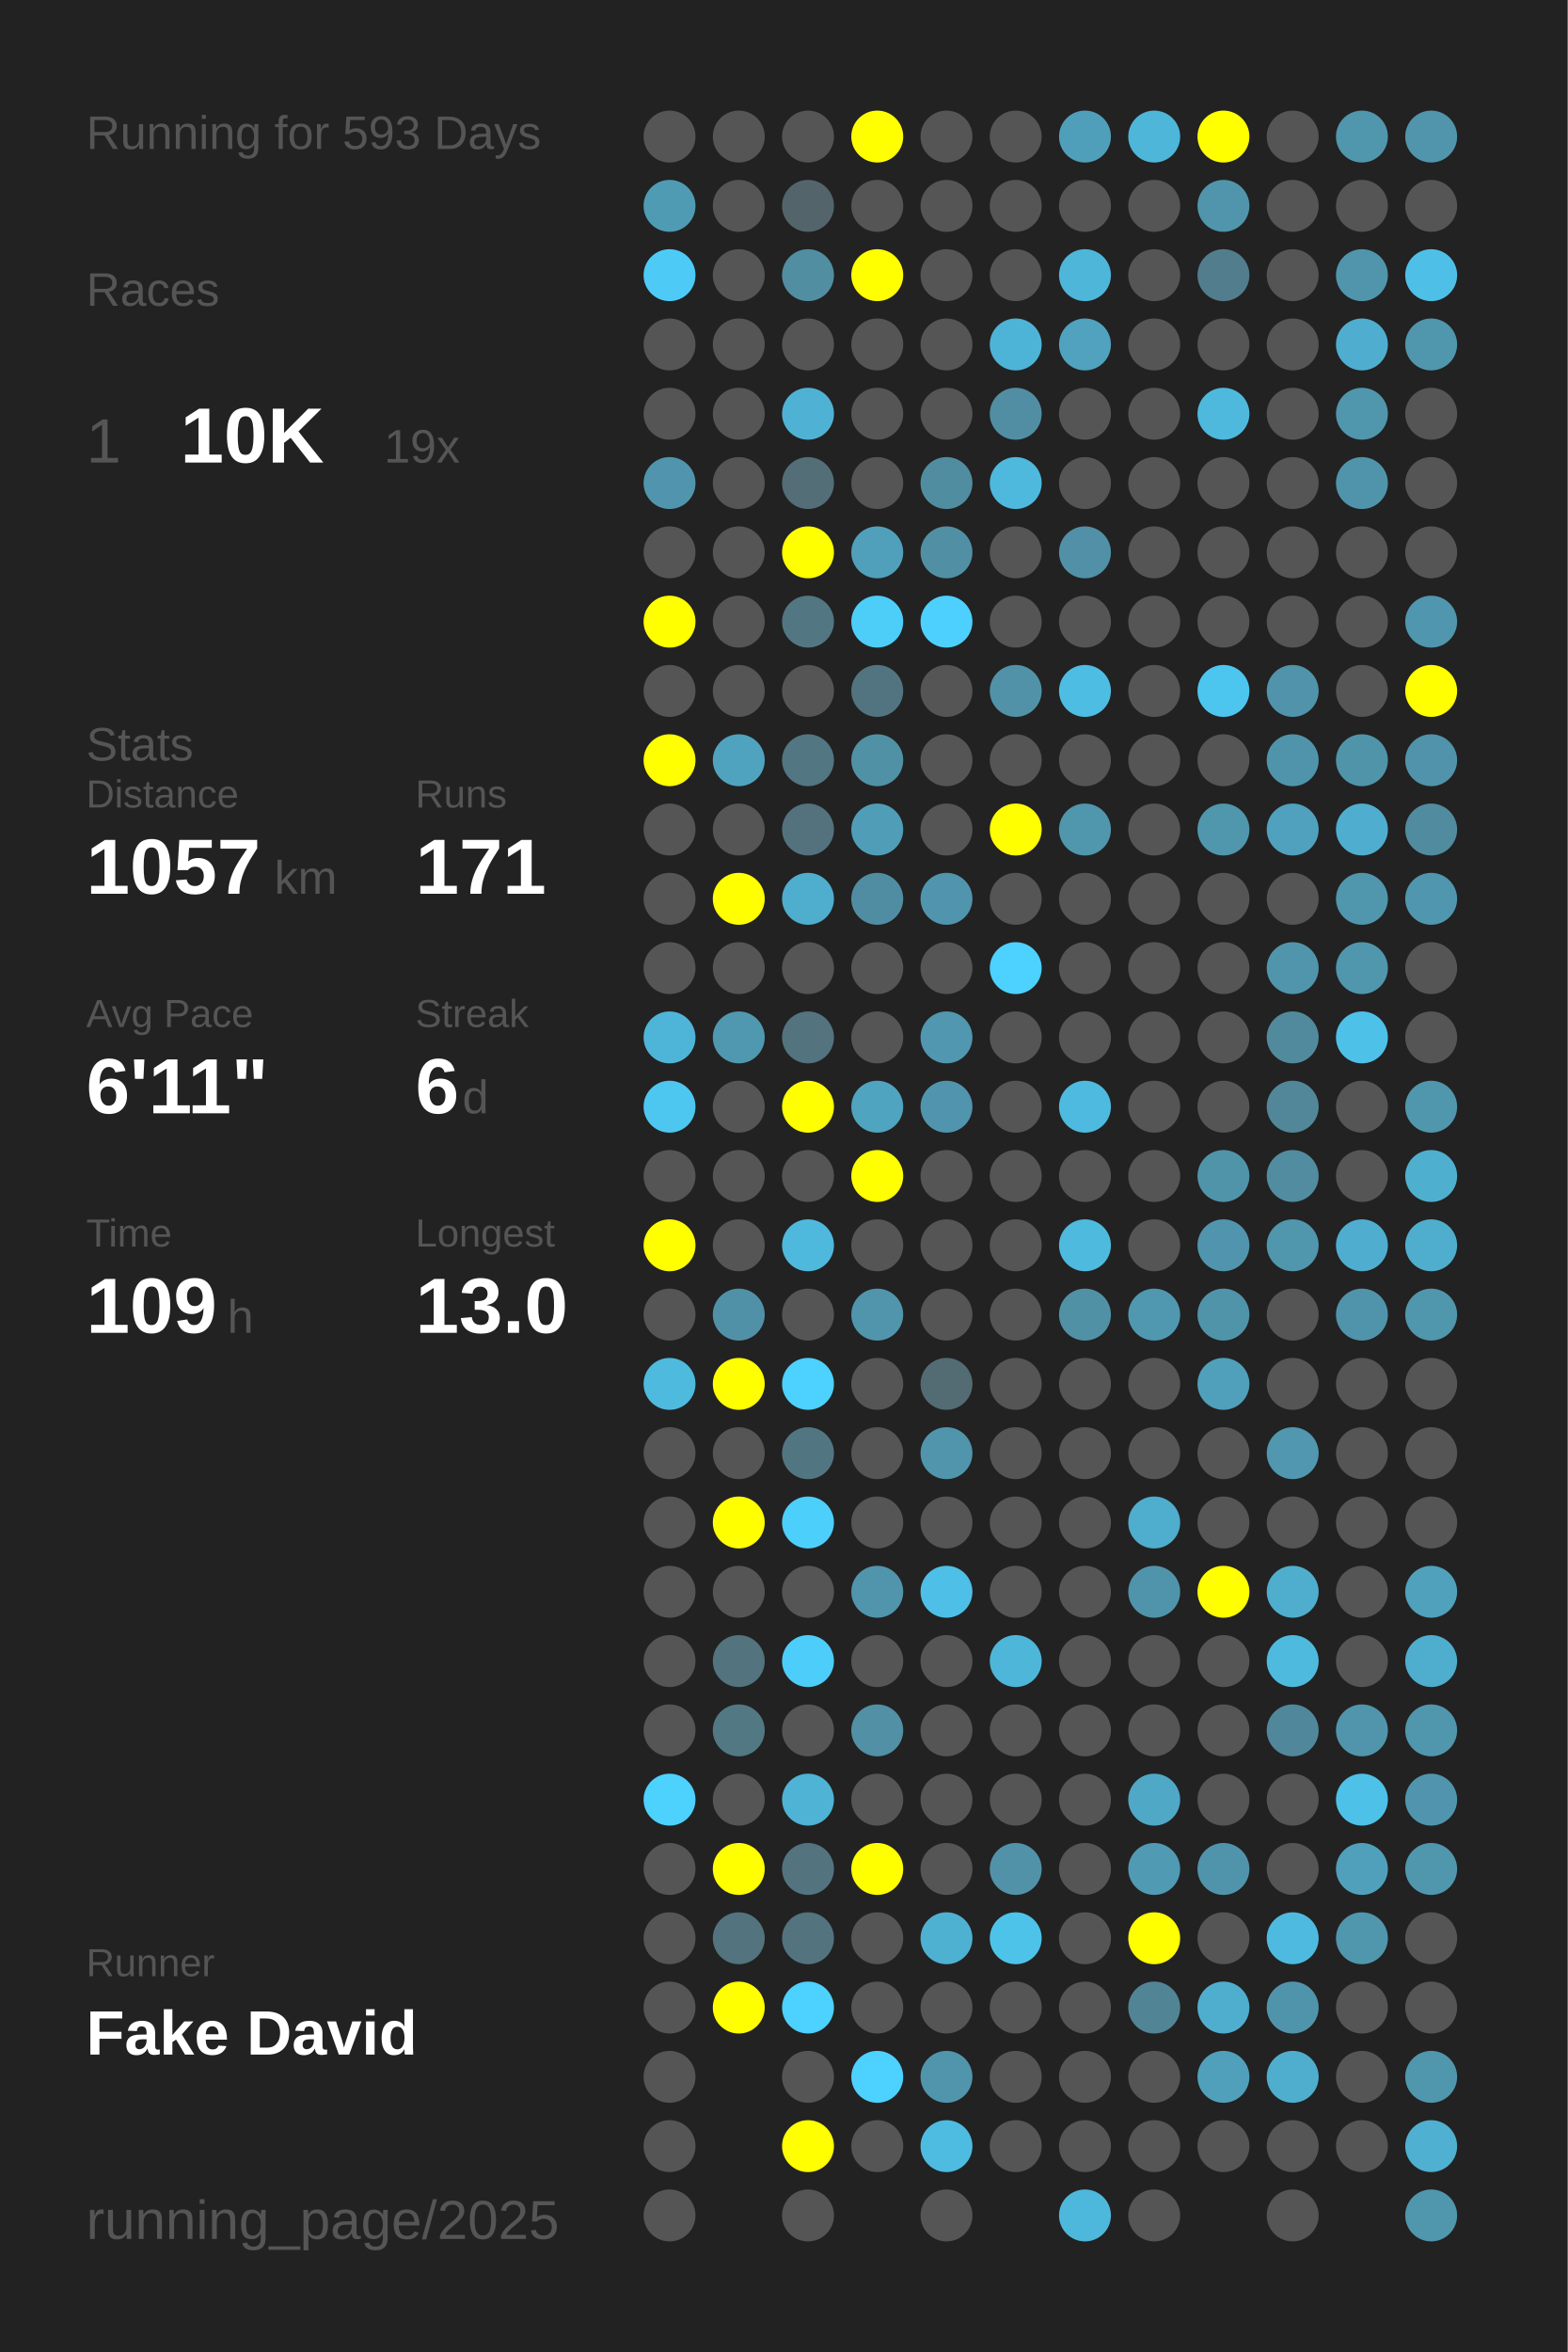
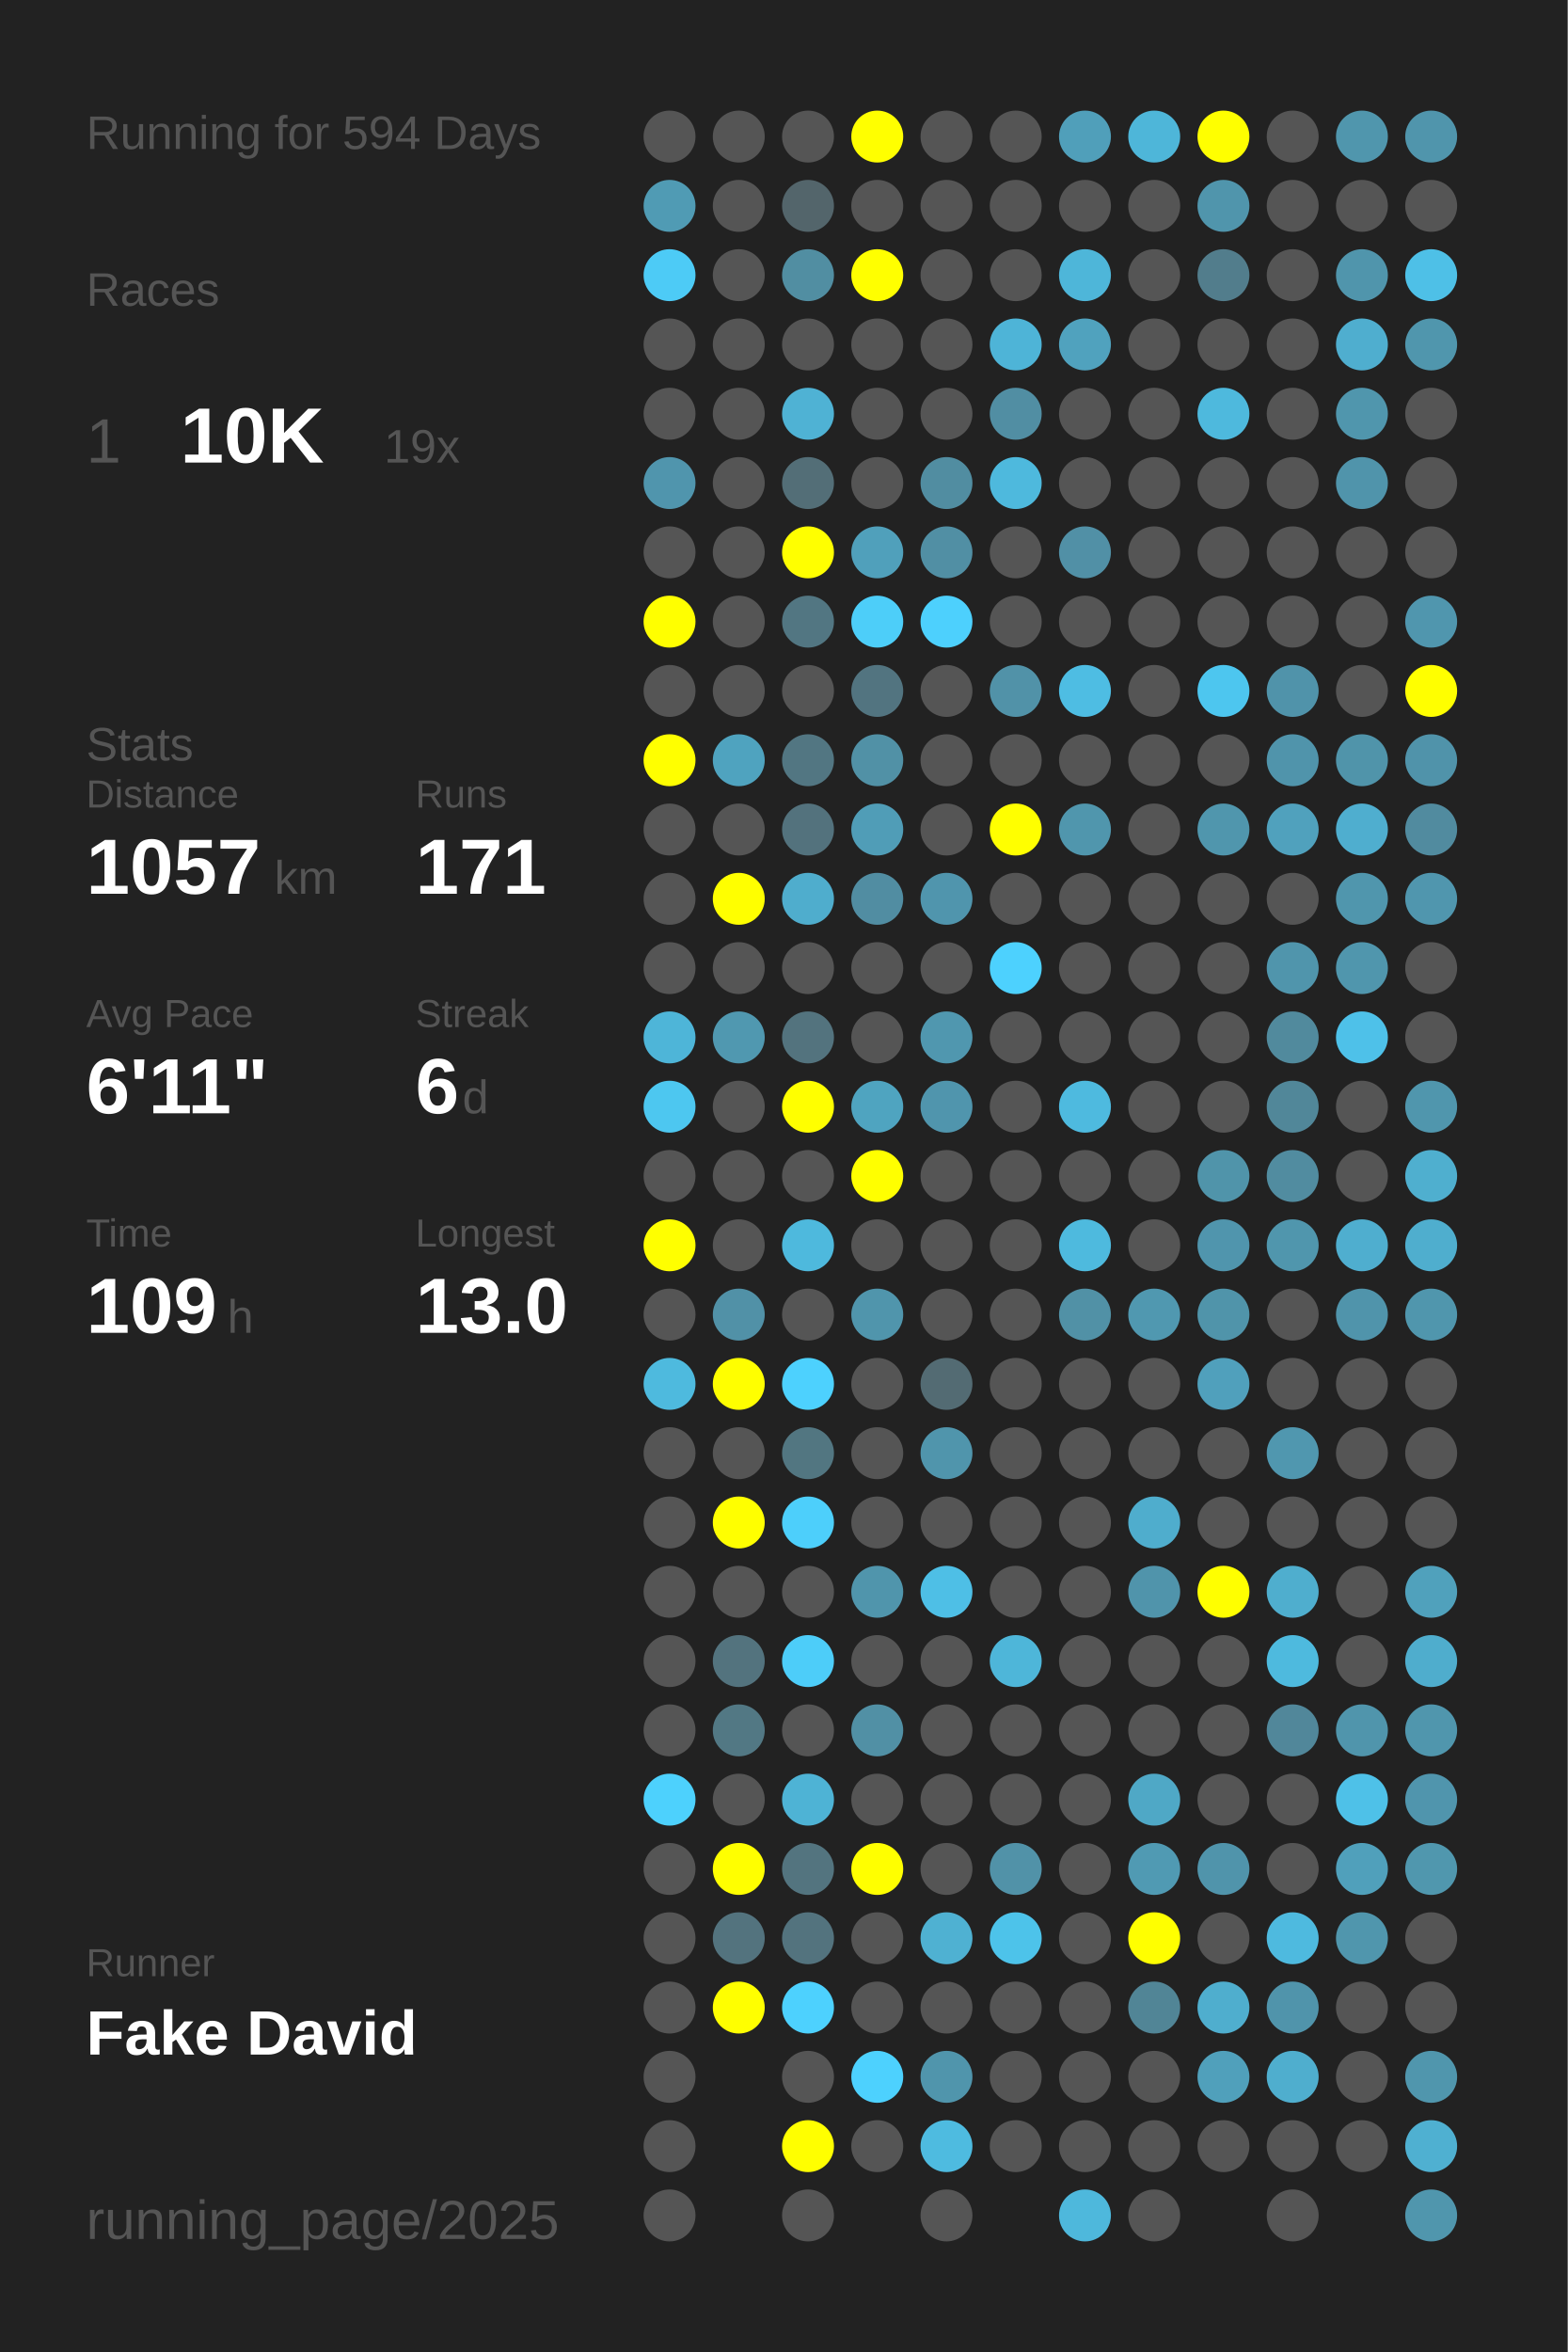
<svg xmlns="http://www.w3.org/2000/svg" baseProfile="full" height="300mm" version="1.1" viewBox="0,0,200,300" width="200mm">
  <defs />
  <rect fill="#222222" height="300" width="200" x="0" y="0" />
-   <text fill="#555555" style="font-size:6px; font-family:Arial;" x="11" y="19">Running for 593 Days</text>
+   <text fill="#555555" style="font-size:6px; font-family:Arial;" x="11" y="19">Running for 594 Days</text>
  <text fill="#555555" style="font-size:6px; font-family:Arial;" x="11" y="39">Races</text>
  <text fill="#555555" style="font-size:8px; font-family:Arial;" x="11" y="59">1</text>
  <text fill="#FFFFFF" style="font-size:10px; font-family:Arial; font-weight:bold;" x="23" y="59">10K</text>
  <text fill="#555555" style="font-size:6px; font-family:Arial;" x="49" y="59">19x</text>
  <text fill="#555555" style="font-size:6px; font-family:Arial;" x="11" y="97">Stats</text>
  <text fill="#555555" style="font-size:5px; font-family:Arial;" x="11" y="103">Distance</text>
  <text fill="#FFFFFF" style="font-size:10px; font-family:Arial; font-weight:bold;" x="11" y="114">1057</text>
  <text fill="#555555" style="font-size:6px; font-family:Arial;" x="35" y="114">km</text>
  <text fill="#555555" style="font-size:5px; font-family:Arial;" x="53" y="103">Runs</text>
  <text fill="#FFFFFF" style="font-size:10px; font-family:Arial; font-weight:bold;" x="53" y="114">171</text>
  <text fill="#555555" style="font-size:5px; font-family:Arial;" x="11" y="131">Avg Pace</text>
  <text fill="#FFFFFF" style="font-size:10px; font-family:Arial; font-weight:bold;" x="11" y="142">6'11"</text>
  <text fill="#555555" style="font-size:5px; font-family:Arial;" x="53" y="131">Streak</text>
  <text fill="#FFFFFF" style="font-size:10px; font-family:Arial; font-weight:bold;" x="53" y="142">6</text>
  <text fill="#555555" style="font-size:6px; font-family:Arial;" x="59" y="142">d</text>
  <text fill="#555555" style="font-size:5px; font-family:Arial;" x="11" y="159">Time</text>
  <text fill="#FFFFFF" style="font-size:10px; font-family:Arial; font-weight:bold;" x="11" y="170">109</text>
  <text fill="#555555" style="font-size:6px; font-family:Arial;" x="29" y="170">h</text>
  <text fill="#555555" style="font-size:5px; font-family:Arial;" x="53" y="159">Longest</text>
  <text fill="#FFFFFF" style="font-size:10px; font-family:Arial; font-weight:bold;" x="53" y="170">13.0</text>
  <text fill="#555555" style="font-size:5px; font-family:Arial;" x="11" y="252.065">Runner</text>
  <text fill="#FFFFFF" style="font-size:8px; font-family:Arial; font-weight:bold;" x="11" y="262.065">Fake David</text>
  <text fill="#555555" style="font-size:7px; font-family:Arial;" x="11" y="285.581">running_page/2025</text>
  <circle cx="85.417" cy="17.419" fill="#555555" r="3.312" />
  <circle cx="85.417" cy="26.258" fill="#509bb4" r="3.312" />
  <circle cx="85.417" cy="35.097" fill="#4dcbf6" r="3.312" />
  <circle cx="85.417" cy="43.935" fill="#555555" r="3.312" />
  <circle cx="85.417" cy="52.774" fill="#555555" r="3.312" />
  <circle cx="85.417" cy="61.613" fill="#5095ad" r="3.312" />
  <circle cx="85.417" cy="70.452" fill="#555555" r="3.312" />
  <circle cx="85.417" cy="79.29" fill="#FFFF00" r="3.312" />
  <circle cx="85.417" cy="88.129" fill="#555555" r="3.312" />
  <circle cx="85.417" cy="96.968" fill="#FFFF00" r="3.312" />
  <circle cx="85.417" cy="105.806" fill="#555555" r="3.312" />
  <circle cx="85.417" cy="114.645" fill="#555555" r="3.312" />
  <circle cx="85.417" cy="123.484" fill="#555555" r="3.312" />
  <circle cx="85.417" cy="132.323" fill="#4eb5d8" r="3.312" />
  <circle cx="85.417" cy="141.161" fill="#4dc7f0" r="3.312" />
  <circle cx="85.417" cy="150" fill="#555555" r="3.312" />
  <circle cx="85.417" cy="158.839" fill="#FFFF00" r="3.312" />
  <circle cx="85.417" cy="167.677" fill="#555555" r="3.312" />
  <circle cx="85.417" cy="176.516" fill="#4ebade" r="3.312" />
  <circle cx="85.417" cy="185.355" fill="#555555" r="3.312" />
  <circle cx="85.417" cy="194.194" fill="#555555" r="3.312" />
  <circle cx="85.417" cy="203.032" fill="#555555" r="3.312" />
  <circle cx="85.417" cy="211.871" fill="#555555" r="3.312" />
  <circle cx="85.417" cy="220.71" fill="#555555" r="3.312" />
  <circle cx="85.417" cy="229.548" fill="#4dd1fd" r="3.312" />
  <circle cx="85.417" cy="238.387" fill="#555555" r="3.312" />
  <circle cx="85.417" cy="247.226" fill="#555555" r="3.312" />
  <circle cx="85.417" cy="256.065" fill="#555555" r="3.312" />
  <circle cx="85.417" cy="264.903" fill="#555555" r="3.312" />
  <circle cx="85.417" cy="273.742" fill="#555555" r="3.312" />
  <circle cx="85.417" cy="282.581" fill="#555555" r="3.312" />
  <circle cx="94.25" cy="17.419" fill="#555555" r="3.312" />
  <circle cx="94.25" cy="26.258" fill="#555555" r="3.312" />
  <circle cx="94.25" cy="35.097" fill="#555555" r="3.312" />
  <circle cx="94.25" cy="43.935" fill="#555555" r="3.312" />
  <circle cx="94.25" cy="52.774" fill="#555555" r="3.312" />
  <circle cx="94.25" cy="61.613" fill="#555555" r="3.312" />
  <circle cx="94.25" cy="70.452" fill="#555555" r="3.312" />
  <circle cx="94.25" cy="79.29" fill="#555555" r="3.312" />
  <circle cx="94.25" cy="88.129" fill="#555555" r="3.312" />
  <circle cx="94.25" cy="96.968" fill="#4fa3bf" r="3.312" />
  <circle cx="94.25" cy="105.806" fill="#555555" r="3.312" />
  <circle cx="94.25" cy="114.645" fill="#FFFF00" r="3.312" />
  <circle cx="94.25" cy="123.484" fill="#555555" r="3.312" />
  <circle cx="94.25" cy="132.323" fill="#5098b0" r="3.312" />
  <circle cx="94.25" cy="141.161" fill="#555555" r="3.312" />
  <circle cx="94.25" cy="150" fill="#555555" r="3.312" />
  <circle cx="94.25" cy="158.839" fill="#555555" r="3.312" />
  <circle cx="94.25" cy="167.677" fill="#5191a7" r="3.312" />
  <circle cx="94.25" cy="176.516" fill="#FFFF00" r="3.312" />
  <circle cx="94.25" cy="185.355" fill="#555555" r="3.312" />
  <circle cx="94.25" cy="194.194" fill="#FFFF00" r="3.312" />
  <circle cx="94.25" cy="203.032" fill="#555555" r="3.312" />
  <circle cx="94.25" cy="211.871" fill="#53737e" r="3.312" />
  <circle cx="94.25" cy="220.71" fill="#527884" r="3.312" />
  <circle cx="94.25" cy="229.548" fill="#555555" r="3.312" />
  <circle cx="94.25" cy="238.387" fill="#FFFF00" r="3.312" />
  <circle cx="94.25" cy="247.226" fill="#53737e" r="3.312" />
  <circle cx="94.25" cy="256.065" fill="#FFFF00" r="3.312" />
  <circle cx="103.083" cy="17.419" fill="#555555" r="3.312" />
  <circle cx="103.083" cy="26.258" fill="#53656b" r="3.312" />
  <circle cx="103.083" cy="35.097" fill="#518ea2" r="3.312" />
  <circle cx="103.083" cy="43.935" fill="#555555" r="3.312" />
  <circle cx="103.083" cy="52.774" fill="#4fb2d4" r="3.312" />
  <circle cx="103.083" cy="61.613" fill="#536e77" r="3.312" />
  <circle cx="103.083" cy="70.452" fill="#FFFF00" r="3.312" />
  <circle cx="103.083" cy="79.29" fill="#527682" r="3.312" />
  <circle cx="103.083" cy="88.129" fill="#555555" r="3.312" />
  <circle cx="103.083" cy="96.968" fill="#527682" r="3.312" />
  <circle cx="103.083" cy="105.806" fill="#53727d" r="3.312" />
  <circle cx="103.083" cy="114.645" fill="#4fadcd" r="3.312" />
  <circle cx="103.083" cy="123.484" fill="#555555" r="3.312" />
  <circle cx="103.083" cy="132.323" fill="#53737e" r="3.312" />
  <circle cx="103.083" cy="141.161" fill="#FFFF00" r="3.312" />
  <circle cx="103.083" cy="150" fill="#555555" r="3.312" />
  <circle cx="103.083" cy="158.839" fill="#4eb9dd" r="3.312" />
  <circle cx="103.083" cy="167.677" fill="#555555" r="3.312" />
  <circle cx="103.083" cy="176.516" fill="#4dd1fe" r="3.312" />
  <circle cx="103.083" cy="185.355" fill="#527681" r="3.312" />
  <circle cx="103.083" cy="194.194" fill="#4dcffb" r="3.312" />
  <circle cx="103.083" cy="203.032" fill="#555555" r="3.312" />
  <circle cx="103.083" cy="211.871" fill="#4dcdf9" r="3.312" />
  <circle cx="103.083" cy="220.71" fill="#555555" r="3.312" />
  <circle cx="103.083" cy="229.548" fill="#4eb3d5" r="3.312" />
  <circle cx="103.083" cy="238.387" fill="#53747f" r="3.312" />
  <circle cx="103.083" cy="247.226" fill="#53737e" r="3.312" />
  <circle cx="103.083" cy="256.065" fill="#4dd1fe" r="3.312" />
  <circle cx="103.083" cy="264.903" fill="#555555" r="3.312" />
  <circle cx="103.083" cy="273.742" fill="#FFFF00" r="3.312" />
  <circle cx="103.083" cy="282.581" fill="#555555" r="3.312" />
  <circle cx="111.917" cy="17.419" fill="#FFFF00" r="3.312" />
  <circle cx="111.917" cy="26.258" fill="#555555" r="3.312" />
  <circle cx="111.917" cy="35.097" fill="#FFFF00" r="3.312" />
  <circle cx="111.917" cy="43.935" fill="#555555" r="3.312" />
  <circle cx="111.917" cy="52.774" fill="#555555" r="3.312" />
  <circle cx="111.917" cy="61.613" fill="#555555" r="3.312" />
  <circle cx="111.917" cy="70.452" fill="#50a0bb" r="3.312" />
  <circle cx="111.917" cy="79.29" fill="#4dcef9" r="3.312" />
  <circle cx="111.917" cy="88.129" fill="#527480" r="3.312" />
  <circle cx="111.917" cy="96.968" fill="#5191a6" r="3.312" />
  <circle cx="111.917" cy="105.806" fill="#509db7" r="3.312" />
  <circle cx="111.917" cy="114.645" fill="#518da2" r="3.312" />
  <circle cx="111.917" cy="123.484" fill="#555555" r="3.312" />
  <circle cx="111.917" cy="132.323" fill="#555555" r="3.312" />
  <circle cx="111.917" cy="141.161" fill="#4fa4c0" r="3.312" />
  <circle cx="111.917" cy="150" fill="#FFFF00" r="3.312" />
  <circle cx="111.917" cy="158.839" fill="#555555" r="3.312" />
  <circle cx="111.917" cy="167.677" fill="#5095ac" r="3.312" />
  <circle cx="111.917" cy="176.516" fill="#555555" r="3.312" />
  <circle cx="111.917" cy="185.355" fill="#555555" r="3.312" />
  <circle cx="111.917" cy="194.194" fill="#555555" r="3.312" />
  <circle cx="111.917" cy="203.032" fill="#5095ac" r="3.312" />
  <circle cx="111.917" cy="211.871" fill="#555555" r="3.312" />
  <circle cx="111.917" cy="220.71" fill="#5190a5" r="3.312" />
  <circle cx="111.917" cy="229.548" fill="#555555" r="3.312" />
  <circle cx="111.917" cy="238.387" fill="#FFFF00" r="3.312" />
  <circle cx="111.917" cy="247.226" fill="#555555" r="3.312" />
  <circle cx="111.917" cy="256.065" fill="#555555" r="3.312" />
  <circle cx="111.917" cy="264.903" fill="#4dd1fe" r="3.312" />
  <circle cx="111.917" cy="273.742" fill="#555555" r="3.312" />
  <circle cx="120.75" cy="17.419" fill="#555555" r="3.312" />
  <circle cx="120.75" cy="26.258" fill="#555555" r="3.312" />
  <circle cx="120.75" cy="35.097" fill="#555555" r="3.312" />
  <circle cx="120.75" cy="43.935" fill="#555555" r="3.312" />
  <circle cx="120.75" cy="52.774" fill="#555555" r="3.312" />
  <circle cx="120.75" cy="61.613" fill="#518da1" r="3.312" />
  <circle cx="120.75" cy="70.452" fill="#518fa4" r="3.312" />
  <circle cx="120.75" cy="79.29" fill="#4dd0fd" r="3.312" />
  <circle cx="120.75" cy="88.129" fill="#555555" r="3.312" />
  <circle cx="120.75" cy="96.968" fill="#555555" r="3.312" />
  <circle cx="120.75" cy="105.806" fill="#555555" r="3.312" />
  <circle cx="120.75" cy="114.645" fill="#5095ad" r="3.312" />
  <circle cx="120.75" cy="123.484" fill="#555555" r="3.312" />
  <circle cx="120.75" cy="132.323" fill="#5097af" r="3.312" />
  <circle cx="120.75" cy="141.161" fill="#5095ad" r="3.312" />
  <circle cx="120.75" cy="150" fill="#555555" r="3.312" />
  <circle cx="120.75" cy="158.839" fill="#555555" r="3.312" />
  <circle cx="120.75" cy="167.677" fill="#555555" r="3.312" />
  <circle cx="120.75" cy="176.516" fill="#536b73" r="3.312" />
  <circle cx="120.75" cy="185.355" fill="#5095ac" r="3.312" />
  <circle cx="120.75" cy="194.194" fill="#555555" r="3.312" />
  <circle cx="120.75" cy="203.032" fill="#4ebfe6" r="3.312" />
  <circle cx="120.75" cy="211.871" fill="#555555" r="3.312" />
  <circle cx="120.75" cy="220.71" fill="#555555" r="3.312" />
  <circle cx="120.75" cy="229.548" fill="#555555" r="3.312" />
  <circle cx="120.75" cy="238.387" fill="#555555" r="3.312" />
  <circle cx="120.75" cy="247.226" fill="#4fb1d2" r="3.312" />
  <circle cx="120.75" cy="256.065" fill="#555555" r="3.312" />
  <circle cx="120.75" cy="264.903" fill="#5095ac" r="3.312" />
  <circle cx="120.75" cy="273.742" fill="#4ebbe0" r="3.312" />
  <circle cx="120.75" cy="282.581" fill="#555555" r="3.312" />
  <circle cx="129.583" cy="17.419" fill="#555555" r="3.312" />
  <circle cx="129.583" cy="26.258" fill="#555555" r="3.312" />
  <circle cx="129.583" cy="35.097" fill="#555555" r="3.312" />
  <circle cx="129.583" cy="43.935" fill="#4eb4d7" r="3.312" />
  <circle cx="129.583" cy="52.774" fill="#518ea3" r="3.312" />
  <circle cx="129.583" cy="61.613" fill="#4eb9dd" r="3.312" />
  <circle cx="129.583" cy="70.452" fill="#555555" r="3.312" />
  <circle cx="129.583" cy="79.29" fill="#555555" r="3.312" />
  <circle cx="129.583" cy="88.129" fill="#5192a8" r="3.312" />
  <circle cx="129.583" cy="96.968" fill="#555555" r="3.312" />
  <circle cx="129.583" cy="105.806" fill="#FFFF00" r="3.312" />
  <circle cx="129.583" cy="114.645" fill="#555555" r="3.312" />
  <circle cx="129.583" cy="123.484" fill="#4dd1fe" r="3.312" />
  <circle cx="129.583" cy="132.323" fill="#555555" r="3.312" />
  <circle cx="129.583" cy="141.161" fill="#555555" r="3.312" />
  <circle cx="129.583" cy="150" fill="#555555" r="3.312" />
  <circle cx="129.583" cy="158.839" fill="#555555" r="3.312" />
  <circle cx="129.583" cy="167.677" fill="#555555" r="3.312" />
  <circle cx="129.583" cy="176.516" fill="#555555" r="3.312" />
  <circle cx="129.583" cy="185.355" fill="#555555" r="3.312" />
  <circle cx="129.583" cy="194.194" fill="#555555" r="3.312" />
  <circle cx="129.583" cy="203.032" fill="#555555" r="3.312" />
  <circle cx="129.583" cy="211.871" fill="#4eb6d9" r="3.312" />
  <circle cx="129.583" cy="220.71" fill="#555555" r="3.312" />
  <circle cx="129.583" cy="229.548" fill="#555555" r="3.312" />
  <circle cx="129.583" cy="238.387" fill="#5192a8" r="3.312" />
  <circle cx="129.583" cy="247.226" fill="#4dc3ea" r="3.312" />
  <circle cx="129.583" cy="256.065" fill="#555555" r="3.312" />
  <circle cx="129.583" cy="264.903" fill="#555555" r="3.312" />
  <circle cx="129.583" cy="273.742" fill="#555555" r="3.312" />
  <circle cx="138.417" cy="17.419" fill="#509fba" r="3.312" />
  <circle cx="138.417" cy="26.258" fill="#555555" r="3.312" />
  <circle cx="138.417" cy="35.097" fill="#4eb6d9" r="3.312" />
  <circle cx="138.417" cy="43.935" fill="#50a2be" r="3.312" />
  <circle cx="138.417" cy="52.774" fill="#555555" r="3.312" />
  <circle cx="138.417" cy="61.613" fill="#555555" r="3.312" />
  <circle cx="138.417" cy="70.452" fill="#5190a6" r="3.312" />
  <circle cx="138.417" cy="79.29" fill="#555555" r="3.312" />
  <circle cx="138.417" cy="88.129" fill="#4ebde3" r="3.312" />
  <circle cx="138.417" cy="96.968" fill="#555555" r="3.312" />
  <circle cx="138.417" cy="105.806" fill="#5096ad" r="3.312" />
  <circle cx="138.417" cy="114.645" fill="#555555" r="3.312" />
  <circle cx="138.417" cy="123.484" fill="#555555" r="3.312" />
  <circle cx="138.417" cy="132.323" fill="#555555" r="3.312" />
  <circle cx="138.417" cy="141.161" fill="#4ebadf" r="3.312" />
  <circle cx="138.417" cy="150" fill="#555555" r="3.312" />
  <circle cx="138.417" cy="158.839" fill="#4ebade" r="3.312" />
  <circle cx="138.417" cy="167.677" fill="#5191a6" r="3.312" />
  <circle cx="138.417" cy="176.516" fill="#555555" r="3.312" />
  <circle cx="138.417" cy="185.355" fill="#555555" r="3.312" />
  <circle cx="138.417" cy="194.194" fill="#555555" r="3.312" />
  <circle cx="138.417" cy="203.032" fill="#555555" r="3.312" />
  <circle cx="138.417" cy="211.871" fill="#555555" r="3.312" />
  <circle cx="138.417" cy="220.71" fill="#555555" r="3.312" />
  <circle cx="138.417" cy="229.548" fill="#555555" r="3.312" />
  <circle cx="138.417" cy="238.387" fill="#555555" r="3.312" />
  <circle cx="138.417" cy="247.226" fill="#555555" r="3.312" />
  <circle cx="138.417" cy="256.065" fill="#555555" r="3.312" />
  <circle cx="138.417" cy="264.903" fill="#555555" r="3.312" />
  <circle cx="138.417" cy="273.742" fill="#555555" r="3.312" />
  <circle cx="138.417" cy="282.581" fill="#4eb8dc" r="3.312" />
  <circle cx="147.25" cy="17.419" fill="#4eb6d9" r="3.312" />
  <circle cx="147.25" cy="26.258" fill="#555555" r="3.312" />
  <circle cx="147.25" cy="35.097" fill="#555555" r="3.312" />
  <circle cx="147.25" cy="43.935" fill="#555555" r="3.312" />
  <circle cx="147.25" cy="52.774" fill="#555555" r="3.312" />
  <circle cx="147.25" cy="61.613" fill="#555555" r="3.312" />
  <circle cx="147.25" cy="70.452" fill="#555555" r="3.312" />
  <circle cx="147.25" cy="79.29" fill="#555555" r="3.312" />
  <circle cx="147.25" cy="88.129" fill="#555555" r="3.312" />
  <circle cx="147.25" cy="96.968" fill="#555555" r="3.312" />
  <circle cx="147.25" cy="105.806" fill="#555555" r="3.312" />
  <circle cx="147.25" cy="114.645" fill="#555555" r="3.312" />
  <circle cx="147.25" cy="123.484" fill="#555555" r="3.312" />
  <circle cx="147.25" cy="132.323" fill="#555555" r="3.312" />
  <circle cx="147.25" cy="141.161" fill="#555555" r="3.312" />
  <circle cx="147.25" cy="150" fill="#555555" r="3.312" />
  <circle cx="147.25" cy="158.839" fill="#555555" r="3.312" />
  <circle cx="147.25" cy="167.677" fill="#5098b0" r="3.312" />
  <circle cx="147.25" cy="176.516" fill="#555555" r="3.312" />
  <circle cx="147.25" cy="185.355" fill="#555555" r="3.312" />
  <circle cx="147.25" cy="194.194" fill="#4fadcd" r="3.312" />
  <circle cx="147.25" cy="203.032" fill="#5094ab" r="3.312" />
  <circle cx="147.25" cy="211.871" fill="#555555" r="3.312" />
  <circle cx="147.25" cy="220.71" fill="#555555" r="3.312" />
  <circle cx="147.25" cy="229.548" fill="#4fa8c6" r="3.312" />
  <circle cx="147.25" cy="238.387" fill="#509ab3" r="3.312" />
  <circle cx="147.25" cy="247.226" fill="#FFFF00" r="3.312" />
  <circle cx="147.25" cy="256.065" fill="#518596" r="3.312" />
  <circle cx="147.25" cy="264.903" fill="#555555" r="3.312" />
  <circle cx="147.25" cy="273.742" fill="#555555" r="3.312" />
  <circle cx="147.25" cy="282.581" fill="#555555" r="3.312" />
  <circle cx="156.083" cy="17.419" fill="#FFFF00" r="3.312" />
  <circle cx="156.083" cy="26.258" fill="#5095ac" r="3.312" />
  <circle cx="156.083" cy="35.097" fill="#527d8c" r="3.312" />
  <circle cx="156.083" cy="43.935" fill="#555555" r="3.312" />
  <circle cx="156.083" cy="52.774" fill="#4eb9dd" r="3.312" />
  <circle cx="156.083" cy="61.613" fill="#555555" r="3.312" />
  <circle cx="156.083" cy="70.452" fill="#555555" r="3.312" />
  <circle cx="156.083" cy="79.29" fill="#555555" r="3.312" />
  <circle cx="156.083" cy="88.129" fill="#4dc6ef" r="3.312" />
  <circle cx="156.083" cy="96.968" fill="#555555" r="3.312" />
  <circle cx="156.083" cy="105.806" fill="#5096ad" r="3.312" />
  <circle cx="156.083" cy="114.645" fill="#555555" r="3.312" />
  <circle cx="156.083" cy="123.484" fill="#555555" r="3.312" />
  <circle cx="156.083" cy="132.323" fill="#555555" r="3.312" />
  <circle cx="156.083" cy="141.161" fill="#555555" r="3.312" />
  <circle cx="156.083" cy="150" fill="#5094aa" r="3.312" />
  <circle cx="156.083" cy="158.839" fill="#5095ad" r="3.312" />
  <circle cx="156.083" cy="167.677" fill="#5094aa" r="3.312" />
  <circle cx="156.083" cy="176.516" fill="#50a0bc" r="3.312" />
  <circle cx="156.083" cy="185.355" fill="#555555" r="3.312" />
  <circle cx="156.083" cy="194.194" fill="#555555" r="3.312" />
  <circle cx="156.083" cy="203.032" fill="#FFFF00" r="3.312" />
  <circle cx="156.083" cy="211.871" fill="#555555" r="3.312" />
  <circle cx="156.083" cy="220.71" fill="#555555" r="3.312" />
  <circle cx="156.083" cy="229.548" fill="#555555" r="3.312" />
  <circle cx="156.083" cy="238.387" fill="#5094ab" r="3.312" />
  <circle cx="156.083" cy="247.226" fill="#555555" r="3.312" />
  <circle cx="156.083" cy="256.065" fill="#4faece" r="3.312" />
  <circle cx="156.083" cy="264.903" fill="#50a0bb" r="3.312" />
  <circle cx="156.083" cy="273.742" fill="#555555" r="3.312" />
  <circle cx="164.917" cy="17.419" fill="#555555" r="3.312" />
  <circle cx="164.917" cy="26.258" fill="#555555" r="3.312" />
  <circle cx="164.917" cy="35.097" fill="#555555" r="3.312" />
  <circle cx="164.917" cy="43.935" fill="#555555" r="3.312" />
  <circle cx="164.917" cy="52.774" fill="#555555" r="3.312" />
  <circle cx="164.917" cy="61.613" fill="#555555" r="3.312" />
  <circle cx="164.917" cy="70.452" fill="#555555" r="3.312" />
  <circle cx="164.917" cy="79.29" fill="#555555" r="3.312" />
  <circle cx="164.917" cy="88.129" fill="#5093aa" r="3.312" />
  <circle cx="164.917" cy="96.968" fill="#5094ab" r="3.312" />
  <circle cx="164.917" cy="105.806" fill="#50a1bd" r="3.312" />
  <circle cx="164.917" cy="114.645" fill="#555555" r="3.312" />
  <circle cx="164.917" cy="123.484" fill="#5095ac" r="3.312" />
  <circle cx="164.917" cy="132.323" fill="#518a9d" r="3.312" />
  <circle cx="164.917" cy="141.161" fill="#518799" r="3.312" />
  <circle cx="164.917" cy="150" fill="#518ca0" r="3.312" />
  <circle cx="164.917" cy="158.839" fill="#5096ad" r="3.312" />
  <circle cx="164.917" cy="167.677" fill="#555555" r="3.312" />
  <circle cx="164.917" cy="176.516" fill="#555555" r="3.312" />
  <circle cx="164.917" cy="185.355" fill="#5097af" r="3.312" />
  <circle cx="164.917" cy="194.194" fill="#555555" r="3.312" />
  <circle cx="164.917" cy="203.032" fill="#4faece" r="3.312" />
  <circle cx="164.917" cy="211.871" fill="#4ebade" r="3.312" />
  <circle cx="164.917" cy="220.71" fill="#51879a" r="3.312" />
  <circle cx="164.917" cy="229.548" fill="#555555" r="3.312" />
  <circle cx="164.917" cy="238.387" fill="#555555" r="3.312" />
  <circle cx="164.917" cy="247.226" fill="#4ebadf" r="3.312" />
  <circle cx="164.917" cy="256.065" fill="#5094ab" r="3.312" />
  <circle cx="164.917" cy="264.903" fill="#4faece" r="3.312" />
  <circle cx="164.917" cy="273.742" fill="#555555" r="3.312" />
  <circle cx="164.917" cy="282.581" fill="#555555" r="3.312" />
  <circle cx="173.75" cy="17.419" fill="#5096ad" r="3.312" />
  <circle cx="173.75" cy="26.258" fill="#555555" r="3.312" />
  <circle cx="173.75" cy="35.097" fill="#5095ac" r="3.312" />
  <circle cx="173.75" cy="43.935" fill="#4faecf" r="3.312" />
  <circle cx="173.75" cy="52.774" fill="#5096ad" r="3.312" />
  <circle cx="173.75" cy="61.613" fill="#5094ab" r="3.312" />
  <circle cx="173.75" cy="70.452" fill="#555555" r="3.312" />
  <circle cx="173.75" cy="79.29" fill="#555555" r="3.312" />
  <circle cx="173.75" cy="88.129" fill="#555555" r="3.312" />
  <circle cx="173.75" cy="96.968" fill="#5094aa" r="3.312" />
  <circle cx="173.75" cy="105.806" fill="#4faecf" r="3.312" />
  <circle cx="173.75" cy="114.645" fill="#5096ad" r="3.312" />
  <circle cx="173.75" cy="123.484" fill="#5096ad" r="3.312" />
  <circle cx="173.75" cy="132.323" fill="#4ec1e9" r="3.312" />
  <circle cx="173.75" cy="141.161" fill="#555555" r="3.312" />
  <circle cx="173.75" cy="150" fill="#555555" r="3.312" />
  <circle cx="173.75" cy="158.839" fill="#4faecf" r="3.312" />
  <circle cx="173.75" cy="167.677" fill="#5094ab" r="3.312" />
  <circle cx="173.75" cy="176.516" fill="#555555" r="3.312" />
  <circle cx="173.75" cy="185.355" fill="#555555" r="3.312" />
  <circle cx="173.75" cy="194.194" fill="#555555" r="3.312" />
  <circle cx="173.75" cy="203.032" fill="#555555" r="3.312" />
  <circle cx="173.75" cy="211.871" fill="#555555" r="3.312" />
  <circle cx="173.75" cy="220.71" fill="#5095ac" r="3.312" />
  <circle cx="173.75" cy="229.548" fill="#4ec1e8" r="3.312" />
  <circle cx="173.75" cy="238.387" fill="#50a0bb" r="3.312" />
  <circle cx="173.75" cy="247.226" fill="#5096ad" r="3.312" />
  <circle cx="173.75" cy="256.065" fill="#555555" r="3.312" />
  <circle cx="173.75" cy="264.903" fill="#555555" r="3.312" />
  <circle cx="173.75" cy="273.742" fill="#555555" r="3.312" />
  <circle cx="182.583" cy="17.419" fill="#5095ac" r="3.312" />
  <circle cx="182.583" cy="26.258" fill="#555555" r="3.312" />
  <circle cx="182.583" cy="35.097" fill="#4ec0e7" r="3.312" />
  <circle cx="182.583" cy="43.935" fill="#5096ad" r="3.312" />
  <circle cx="182.583" cy="52.774" fill="#555555" r="3.312" />
  <circle cx="182.583" cy="61.613" fill="#555555" r="3.312" />
  <circle cx="182.583" cy="70.452" fill="#555555" r="3.312" />
  <circle cx="182.583" cy="79.29" fill="#5096ae" r="3.312" />
  <circle cx="182.583" cy="88.129" fill="#FFFF00" r="3.312" />
  <circle cx="182.583" cy="96.968" fill="#5093aa" r="3.312" />
  <circle cx="182.583" cy="105.806" fill="#518b9f" r="3.312" />
  <circle cx="182.583" cy="114.645" fill="#5096ae" r="3.312" />
  <circle cx="182.583" cy="123.484" fill="#555555" r="3.312" />
  <circle cx="182.583" cy="132.323" fill="#555555" r="3.312" />
  <circle cx="182.583" cy="141.161" fill="#5096ad" r="3.312" />
  <circle cx="182.583" cy="150" fill="#4fafcf" r="3.312" />
  <circle cx="182.583" cy="158.839" fill="#4faece" r="3.312" />
  <circle cx="182.583" cy="167.677" fill="#5096ad" r="3.312" />
  <circle cx="182.583" cy="176.516" fill="#555555" r="3.312" />
  <circle cx="182.583" cy="185.355" fill="#555555" r="3.312" />
  <circle cx="182.583" cy="194.194" fill="#555555" r="3.312" />
  <circle cx="182.583" cy="203.032" fill="#50a1bc" r="3.312" />
  <circle cx="182.583" cy="211.871" fill="#4fadcd" r="3.312" />
  <circle cx="182.583" cy="220.71" fill="#5096ad" r="3.312" />
  <circle cx="182.583" cy="229.548" fill="#5095ad" r="3.312" />
  <circle cx="182.583" cy="238.387" fill="#5097ae" r="3.312" />
  <circle cx="182.583" cy="247.226" fill="#555555" r="3.312" />
  <circle cx="182.583" cy="256.065" fill="#555555" r="3.312" />
  <circle cx="182.583" cy="264.903" fill="#5096ad" r="3.312" />
  <circle cx="182.583" cy="273.742" fill="#4fb0d1" r="3.312" />
  <circle cx="182.583" cy="282.581" fill="#5096ad" r="3.312" />
</svg>
